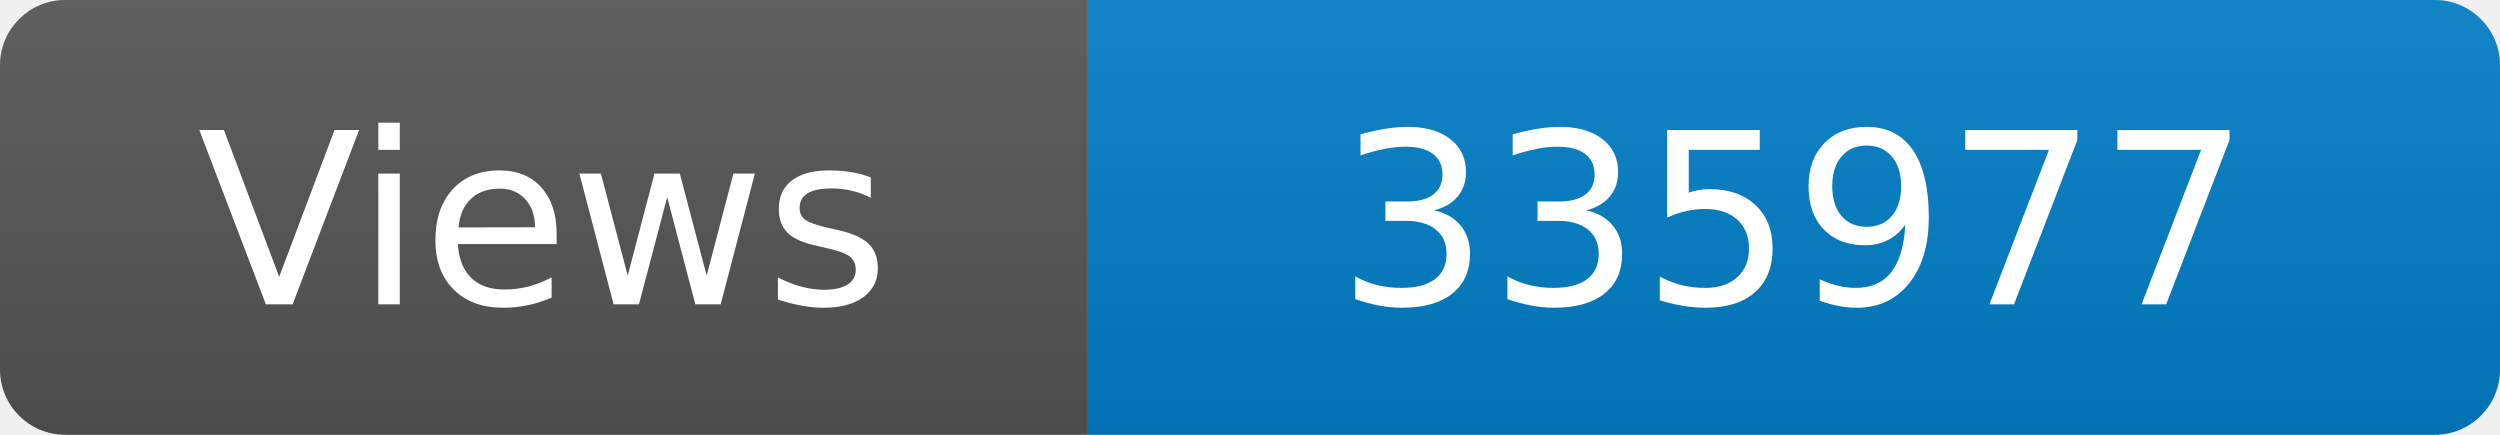
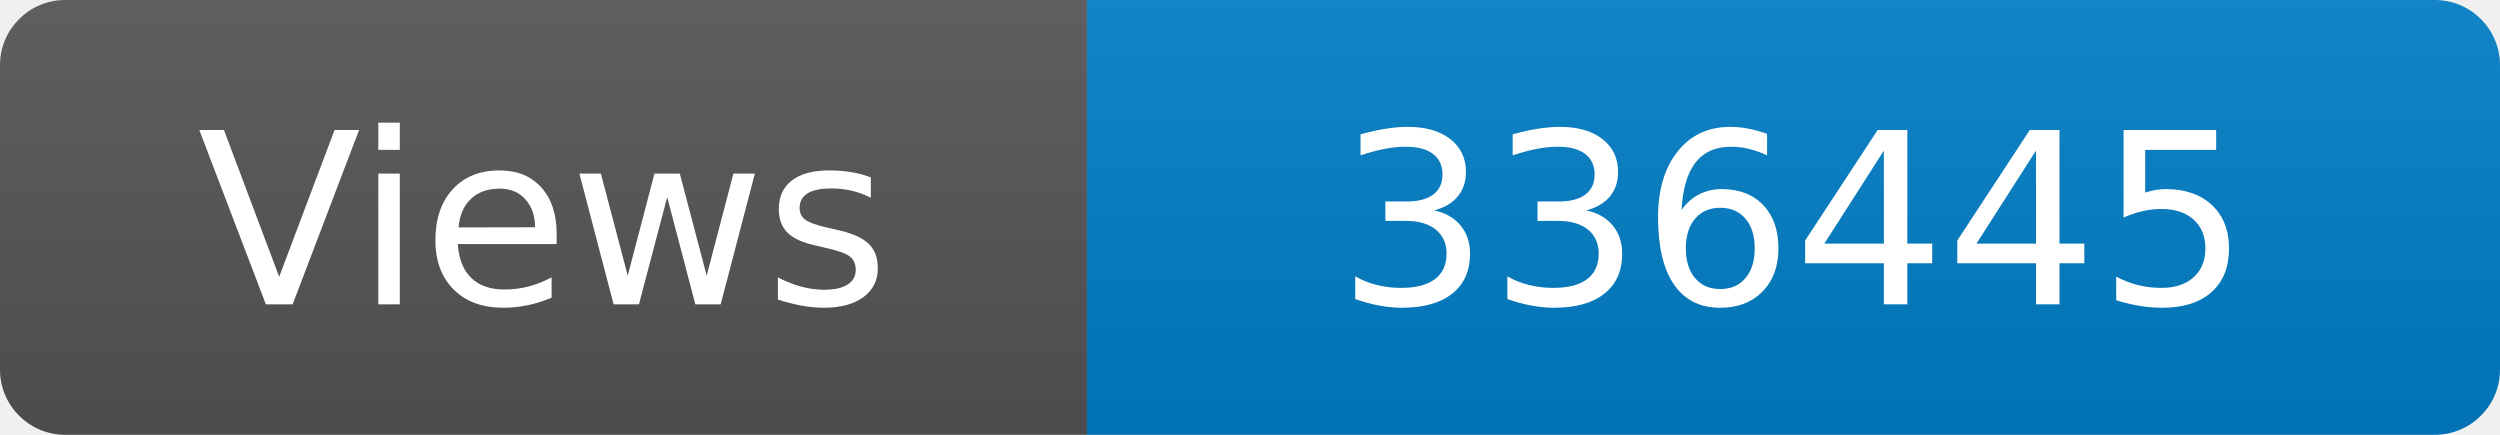
<svg xmlns="http://www.w3.org/2000/svg" width="115" height="20" role="img" aria-label="Maintained?: yes">
  <linearGradient id="s" x2="0" y2="100%">
    <stop offset="0" stop-color="#bbb" stop-opacity=".1" />
    <stop offset="1" stop-opacity=".1" />
  </linearGradient>
  <clipPath id="r">
    <rect width="115" height="20" rx="3" fill="#fff" />
  </clipPath>
  <g clip-path="url(#r)">
    <rect width="50" height="20" fill="#555" />
    <rect x="50" width="160" height="20" fill="#007ec6" />
    <rect width="115" height="20" fill="url(#s)" />
  </g>
  <g fill="#fff" text-anchor="middle" font-family="Verdana,Geneva,DejaVu Sans,sans-serif" font-size="110">
    <text x="250" y="140" transform="scale(.1)" fill="#fff">Views</text>
-     <text x="825" y="140" transform="scale(.1)" fill="#fff">335977</text>
+     <text x="825" y="140" transform="scale(.1)" fill="#fff">336445</text>
  </g>
</svg>
